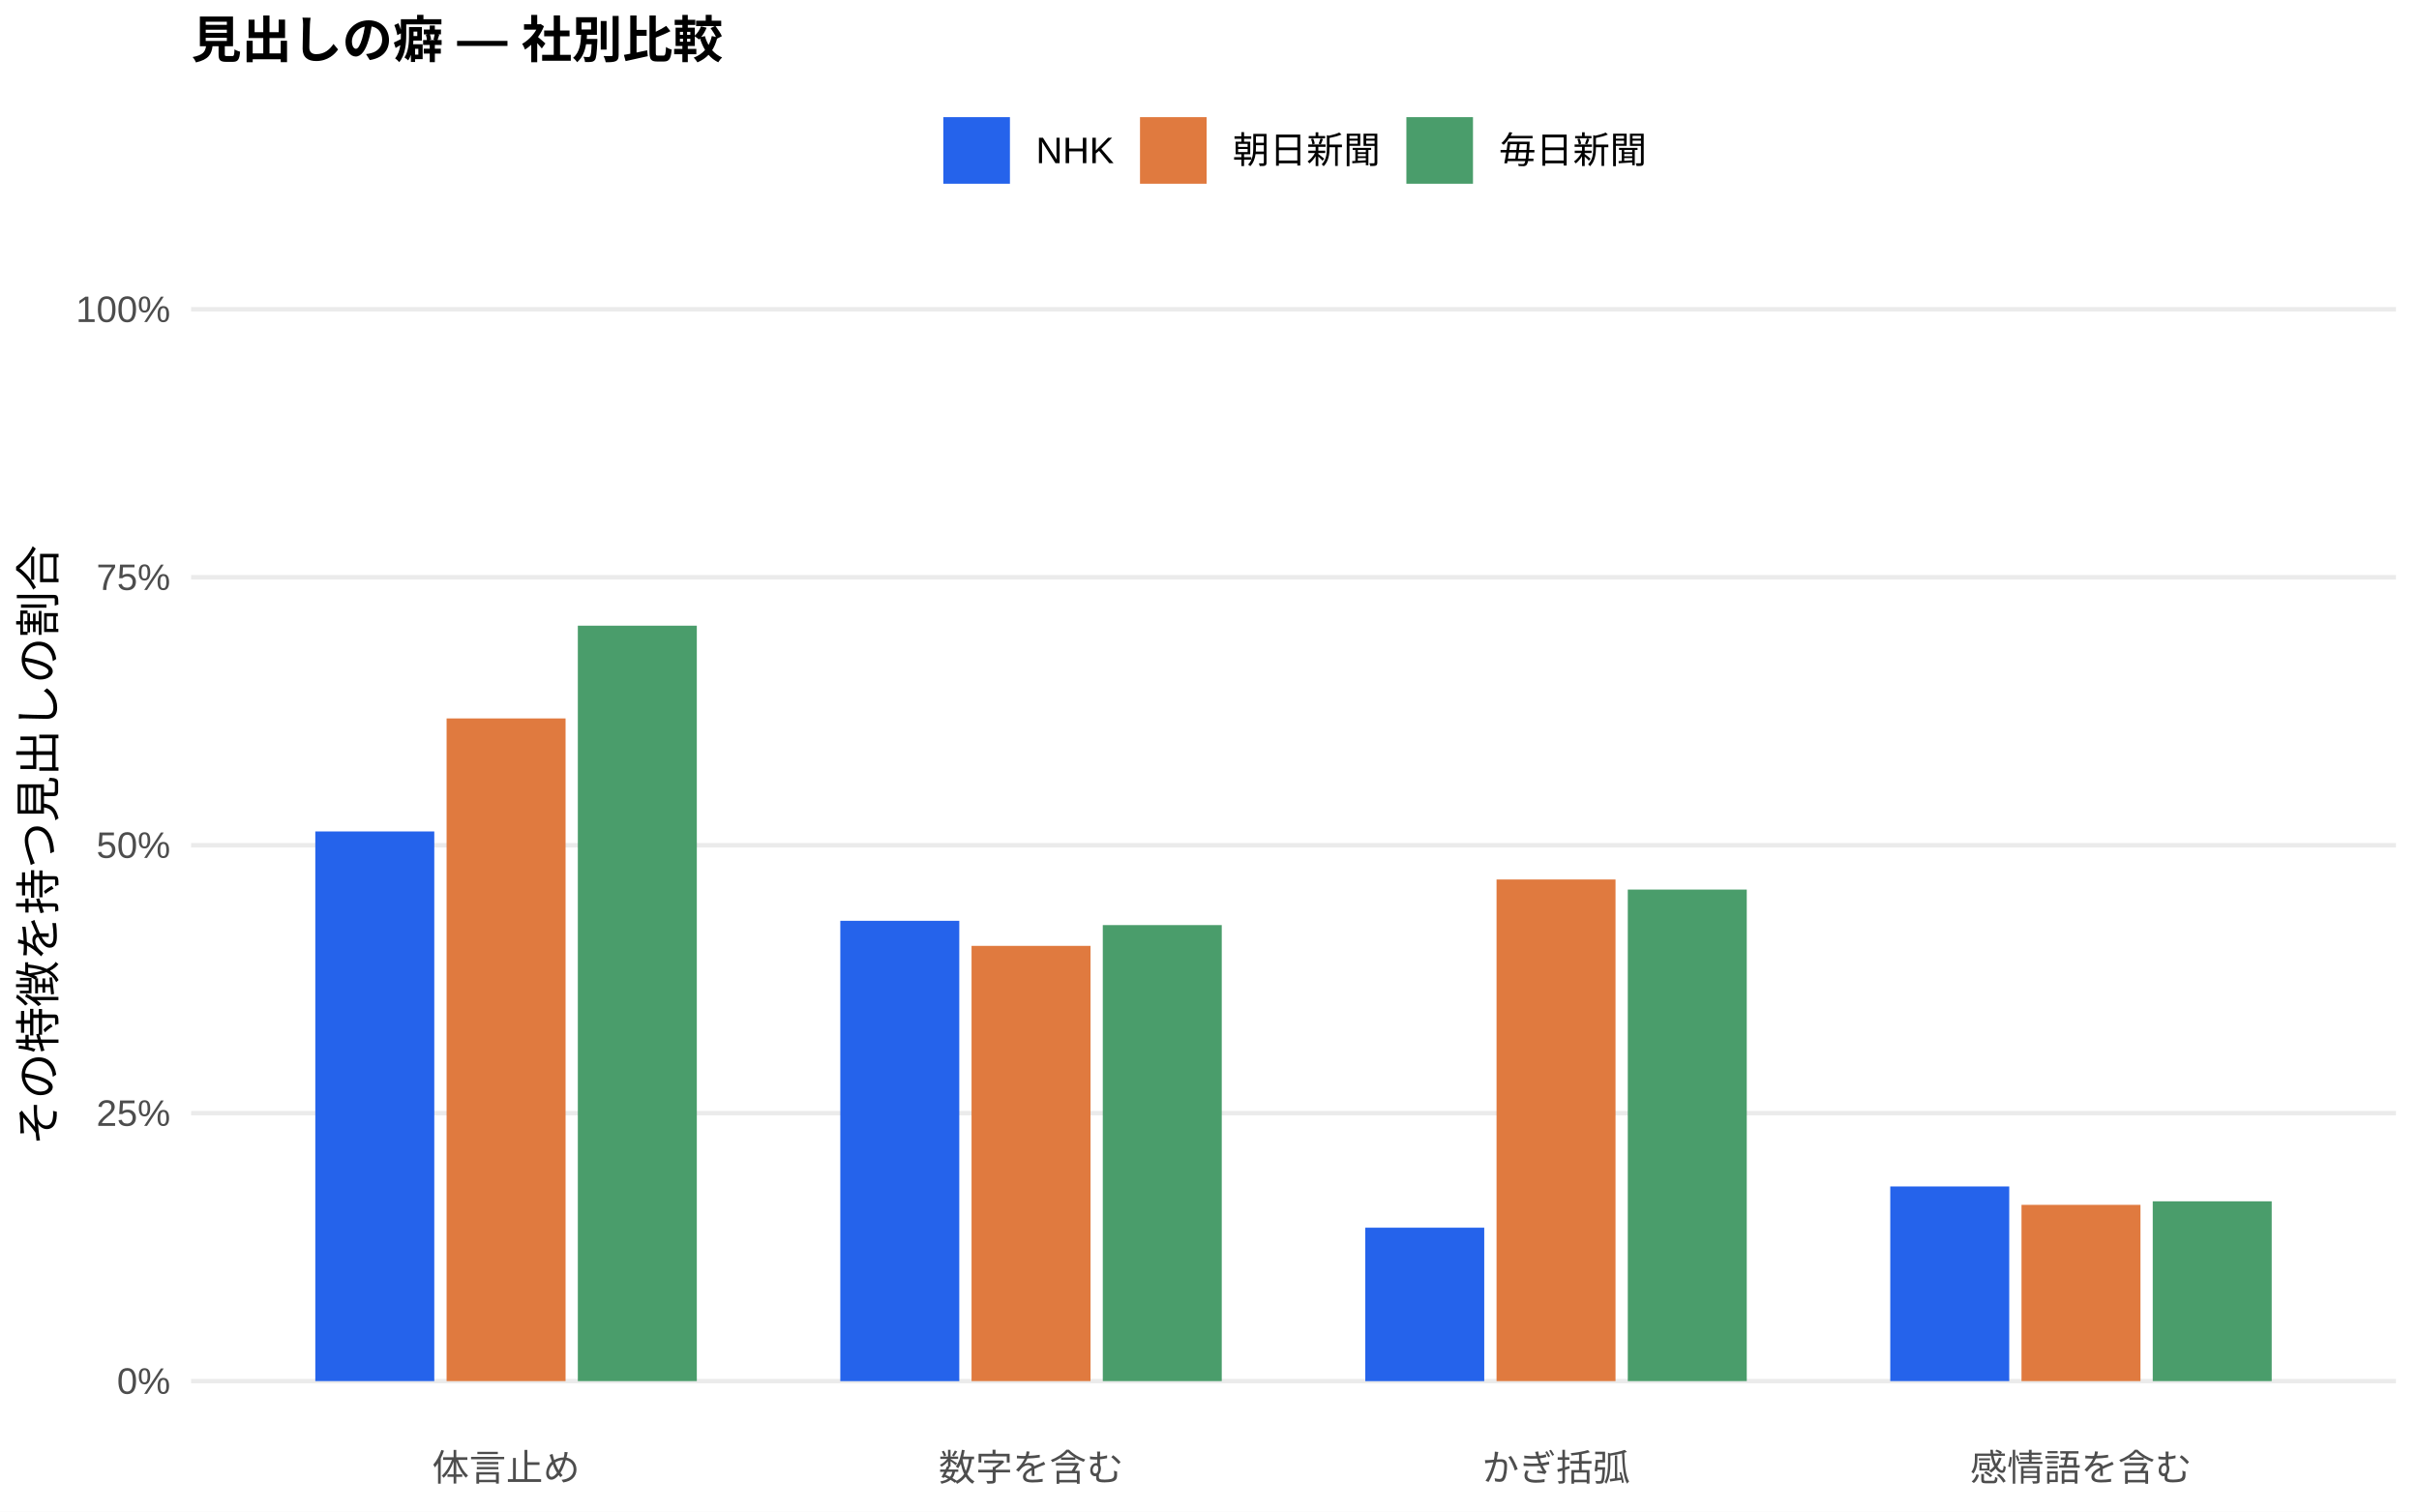
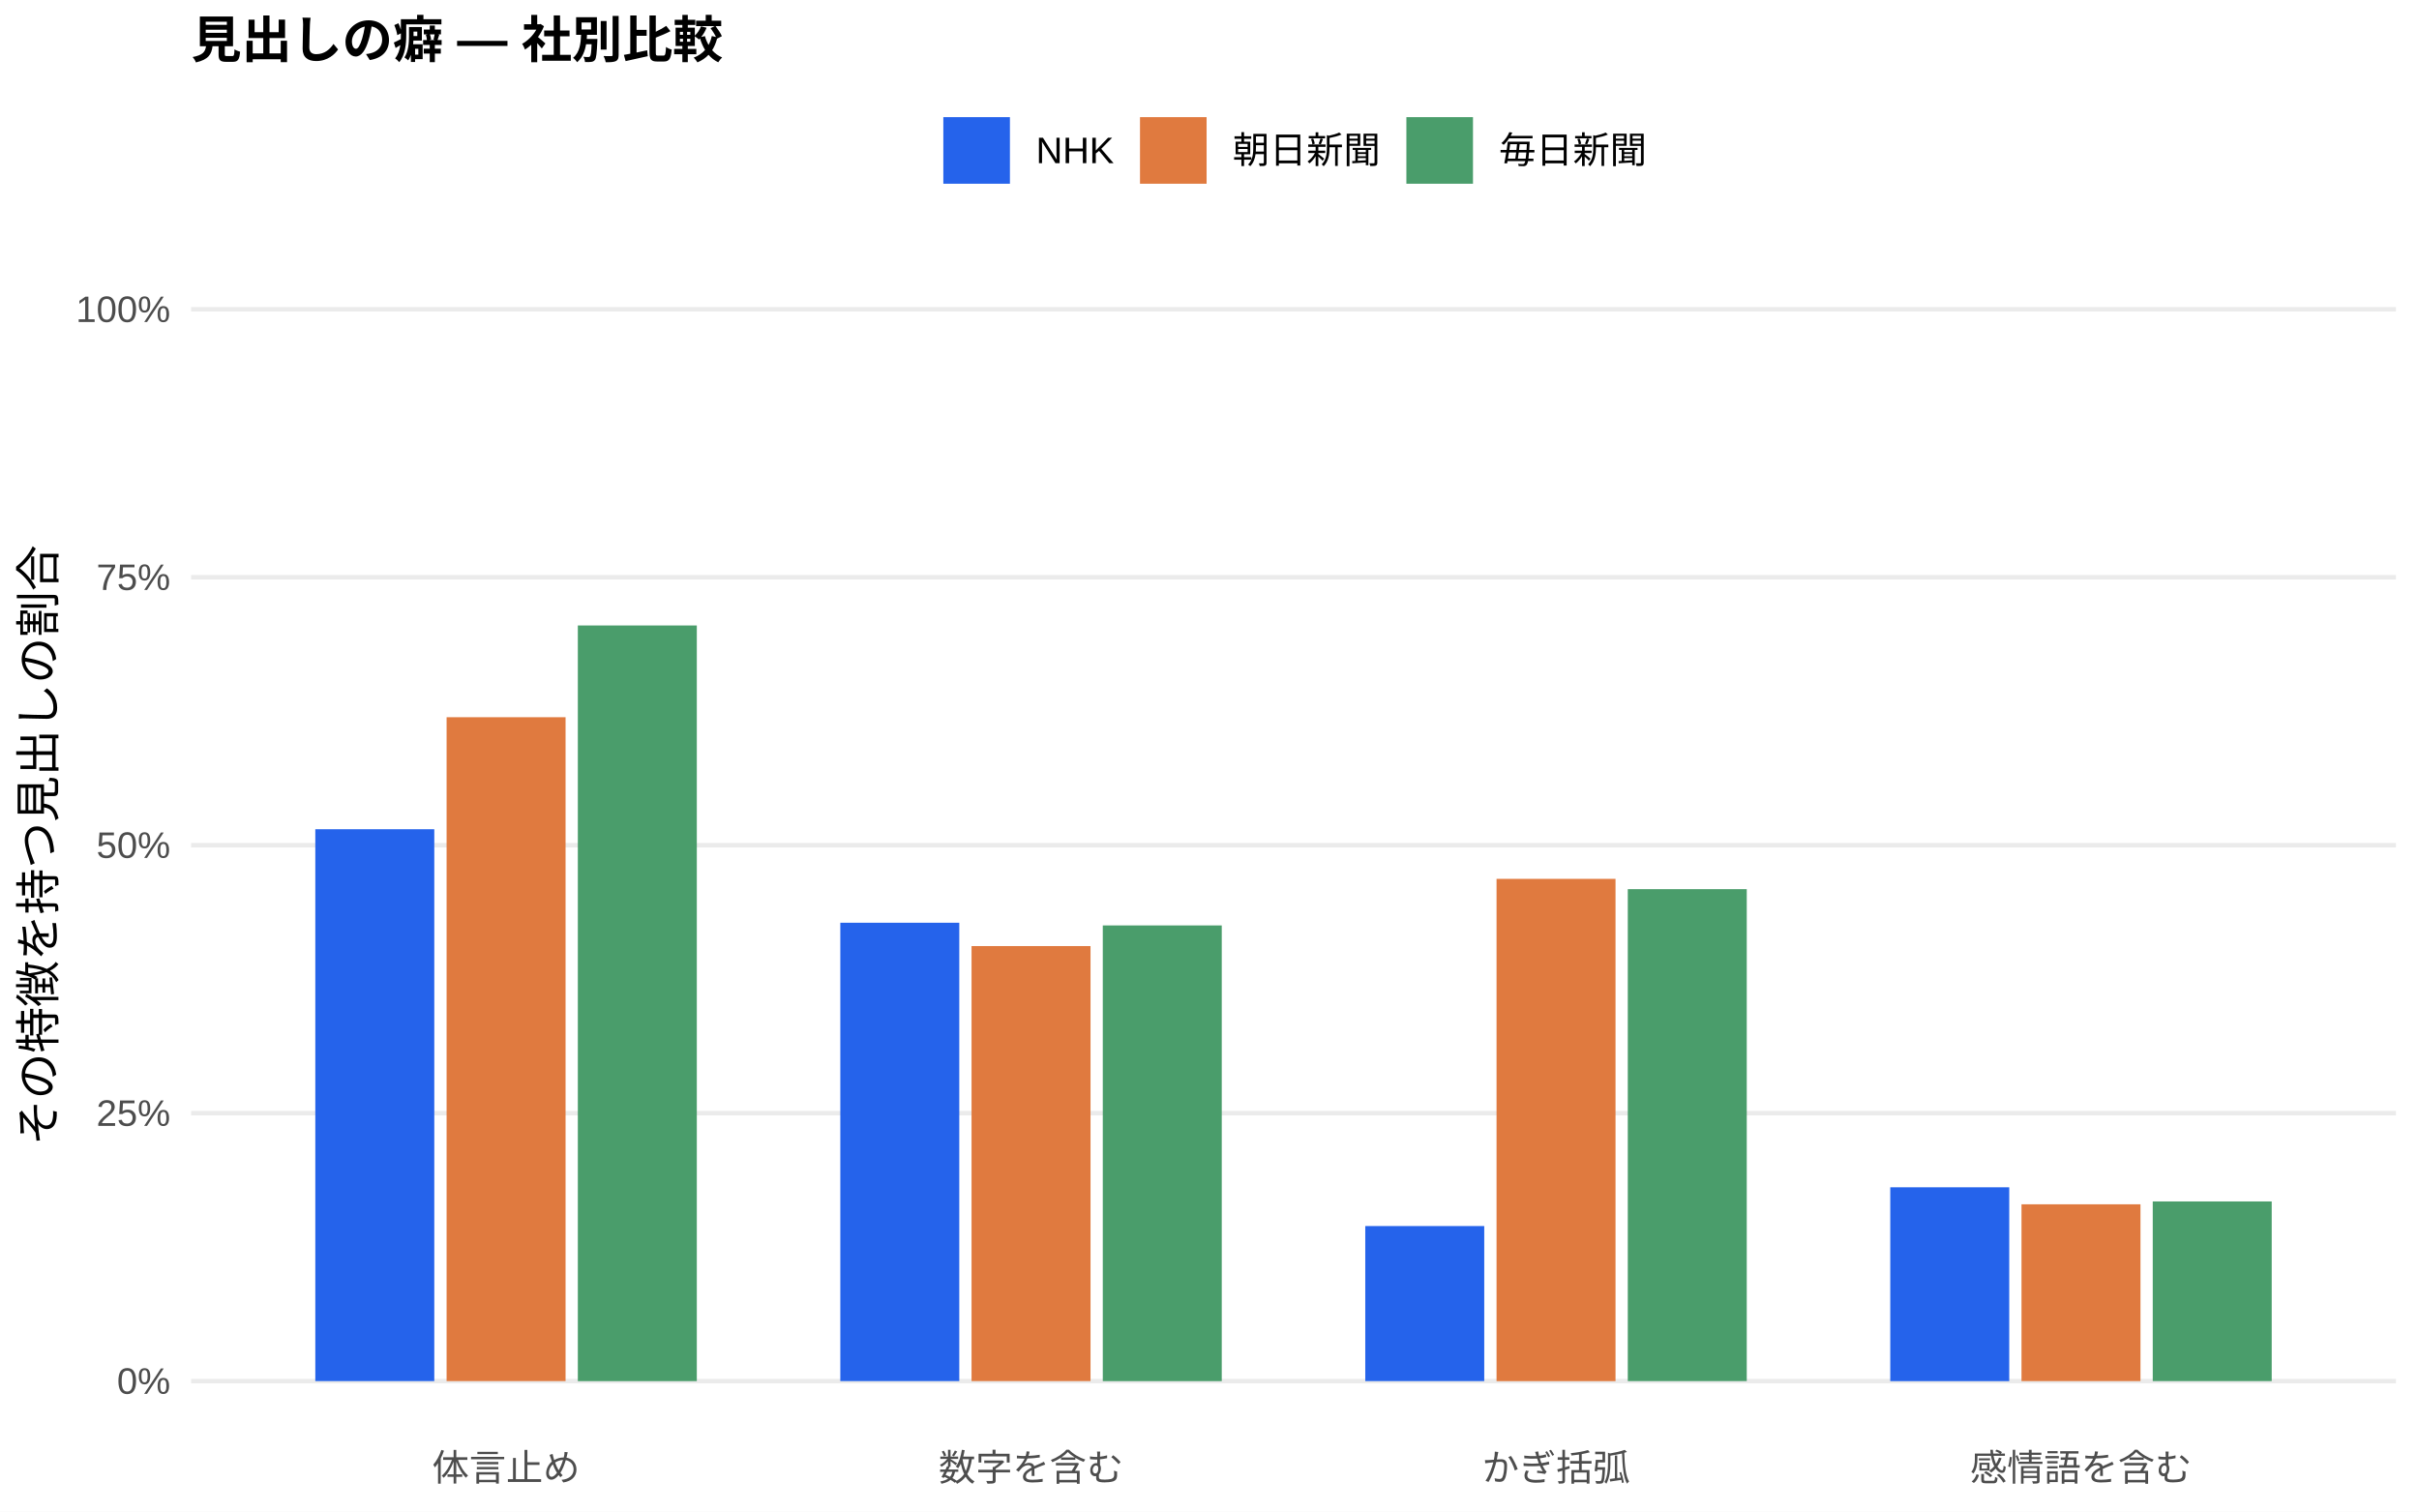
<svg xmlns="http://www.w3.org/2000/svg" width="576.00pt" height="360.00pt" viewBox="0 0 576.00 360.00">
  <g class="svglite">
    <defs>
      <style type="text/css">
    .svglite line, .svglite polyline, .svglite polygon, .svglite path, .svglite rect, .svglite circle {
      fill: none;
      stroke: #000000;
      stroke-linecap: round;
      stroke-linejoin: round;
      stroke-miterlimit: 10.00;
    }
    .svglite text {
      white-space: pre;
    }
    .svglite g.glyphgroup path {
      fill: inherit;
      stroke: none;
    }
  </style>
    </defs>
    <rect width="100%" height="100%" style="stroke: none; fill: #FFFFFF;" />
    <defs>
      <clipPath id="cpMC4wMHw1NzYuMDB8MC4wMHwzNjAuMDA=">
        <rect x="0.00" y="0.00" width="576.00" height="360.00" />
      </clipPath>
    </defs>
    <g clip-path="url(#cpMC4wMHw1NzYuMDB8MC4wMHwzNjAuMDA=)">
      <rect x="0.00" y="0.00" width="576.00" height="360.00" style="stroke-width: 1.07; stroke: none; fill: #FFFFFF;" />
    </g>
    <defs>
      <clipPath id="cpNDUuNTB8NTcwLjUyfDYwLjkxfDM0MS43MQ==">
        <rect x="45.50" y="60.91" width="525.02" height="280.80" />
      </clipPath>
    </defs>
    <g clip-path="url(#cpNDUuNTB8NTcwLjUyfDYwLjkxfDM0MS43MQ==)">
      <polyline points="45.50,328.94 570.52,328.94 " style="stroke-width: 1.07; stroke: #EBEBEB; stroke-linecap: butt;" />
      <polyline points="45.50,265.12 570.52,265.12 " style="stroke-width: 1.07; stroke: #EBEBEB; stroke-linecap: butt;" />
      <polyline points="45.50,201.31 570.52,201.31 " style="stroke-width: 1.07; stroke: #EBEBEB; stroke-linecap: butt;" />
      <polyline points="45.50,137.49 570.52,137.49 " style="stroke-width: 1.07; stroke: #EBEBEB; stroke-linecap: butt;" />
      <polyline points="45.50,73.67 570.52,73.67 " style="stroke-width: 1.07; stroke: #EBEBEB; stroke-linecap: butt;" />
-       <rect x="75.08" y="198.03" width="28.33" height="130.91" style="stroke-width: 1.07; stroke: none; stroke-linecap: butt; stroke-linejoin: miter; fill: #2563EB;" />
-       <rect x="200.09" y="219.31" width="28.33" height="109.64" style="stroke-width: 1.07; stroke: none; stroke-linecap: butt; stroke-linejoin: miter; fill: #2563EB;" />
-       <rect x="325.09" y="292.40" width="28.33" height="36.55" style="stroke-width: 1.07; stroke: none; stroke-linecap: butt; stroke-linejoin: miter; fill: #2563EB;" />
-       <rect x="450.10" y="282.58" width="28.33" height="46.36" style="stroke-width: 1.07; stroke: none; stroke-linecap: butt; stroke-linejoin: miter; fill: #2563EB;" />
-       <rect x="106.34" y="171.11" width="28.33" height="157.83" style="stroke-width: 1.07; stroke: none; stroke-linecap: butt; stroke-linejoin: miter; fill: #E07A3F;" />
-       <rect x="231.34" y="225.28" width="28.33" height="103.66" style="stroke-width: 1.07; stroke: none; stroke-linecap: butt; stroke-linejoin: miter; fill: #E07A3F;" />
-       <rect x="356.35" y="209.47" width="28.33" height="119.47" style="stroke-width: 1.07; stroke: none; stroke-linecap: butt; stroke-linejoin: miter; fill: #E07A3F;" />
-       <rect x="481.35" y="286.96" width="28.33" height="41.98" style="stroke-width: 1.07; stroke: none; stroke-linecap: butt; stroke-linejoin: miter; fill: #E07A3F;" />
-       <rect x="137.59" y="149.02" width="28.33" height="179.92" style="stroke-width: 1.07; stroke: none; stroke-linecap: butt; stroke-linejoin: miter; fill: #4A9D6B;" />
-       <rect x="262.59" y="220.33" width="28.33" height="108.61" style="stroke-width: 1.07; stroke: none; stroke-linecap: butt; stroke-linejoin: miter; fill: #4A9D6B;" />
-       <rect x="387.60" y="211.87" width="28.33" height="117.07" style="stroke-width: 1.07; stroke: none; stroke-linecap: butt; stroke-linejoin: miter; fill: #4A9D6B;" />
-       <rect x="512.60" y="286.12" width="28.33" height="42.82" style="stroke-width: 1.07; stroke: none; stroke-linecap: butt; stroke-linejoin: miter; fill: #4A9D6B;" />
+       <rect x="75.08" y="197.50" width="28.33" height="131.44" style="stroke-width: 1.07; stroke: none; stroke-linecap: butt; stroke-linejoin: miter; fill: #2563EB;" />
+       <rect x="200.09" y="219.77" width="28.33" height="109.17" style="stroke-width: 1.07; stroke: none; stroke-linecap: butt; stroke-linejoin: miter; fill: #2563EB;" />
+       <rect x="325.09" y="292.01" width="28.33" height="36.93" style="stroke-width: 1.07; stroke: none; stroke-linecap: butt; stroke-linejoin: miter; fill: #2563EB;" />
+       <rect x="450.10" y="282.78" width="28.33" height="46.17" style="stroke-width: 1.07; stroke: none; stroke-linecap: butt; stroke-linejoin: miter; fill: #2563EB;" />
+       <rect x="106.34" y="170.82" width="28.33" height="158.12" style="stroke-width: 1.07; stroke: none; stroke-linecap: butt; stroke-linejoin: miter; fill: #E07A3F;" />
+       <rect x="231.34" y="225.33" width="28.33" height="103.61" style="stroke-width: 1.07; stroke: none; stroke-linecap: butt; stroke-linejoin: miter; fill: #E07A3F;" />
+       <rect x="356.35" y="209.32" width="28.33" height="119.63" style="stroke-width: 1.07; stroke: none; stroke-linecap: butt; stroke-linejoin: miter; fill: #E07A3F;" />
+       <rect x="481.35" y="286.83" width="28.33" height="42.11" style="stroke-width: 1.07; stroke: none; stroke-linecap: butt; stroke-linejoin: miter; fill: #E07A3F;" />
+       <rect x="137.59" y="148.97" width="28.33" height="179.98" style="stroke-width: 1.07; stroke: none; stroke-linecap: butt; stroke-linejoin: miter; fill: #4A9D6B;" />
+       <rect x="262.59" y="220.41" width="28.33" height="108.54" style="stroke-width: 1.07; stroke: none; stroke-linecap: butt; stroke-linejoin: miter; fill: #4A9D6B;" />
+       <rect x="387.60" y="211.77" width="28.33" height="117.17" style="stroke-width: 1.07; stroke: none; stroke-linecap: butt; stroke-linejoin: miter; fill: #4A9D6B;" />
+       <rect x="512.60" y="286.15" width="28.33" height="42.79" style="stroke-width: 1.07; stroke: none; stroke-linecap: butt; stroke-linejoin: miter; fill: #4A9D6B;" />
    </g>
    <g clip-path="url(#cpMC4wMHw1NzYuMDB8MC4wMHwzNjAuMDA=)">
      <text x="40.57" y="331.97" text-anchor="end" style="font-size: 8.80px;fill: #4D4D4D; font-family: &quot;Liberation Sans&quot;;" textLength="12.72px" lengthAdjust="spacingAndGlyphs">0%</text>
      <text x="40.57" y="268.15" text-anchor="end" style="font-size: 8.80px;fill: #4D4D4D; font-family: &quot;Liberation Sans&quot;;" textLength="17.61px" lengthAdjust="spacingAndGlyphs">25%</text>
      <text x="40.57" y="204.33" text-anchor="end" style="font-size: 8.80px;fill: #4D4D4D; font-family: &quot;Liberation Sans&quot;;" textLength="17.61px" lengthAdjust="spacingAndGlyphs">50%</text>
      <text x="40.57" y="140.52" text-anchor="end" style="font-size: 8.80px;fill: #4D4D4D; font-family: &quot;Liberation Sans&quot;;" textLength="17.61px" lengthAdjust="spacingAndGlyphs">75%</text>
      <text x="40.57" y="76.70" text-anchor="end" style="font-size: 8.80px;fill: #4D4D4D; font-family: &quot;Liberation Sans&quot;;" textLength="22.50px" lengthAdjust="spacingAndGlyphs">100%</text>
      <text x="120.50" y="352.69" text-anchor="middle" style="font-size: 8.80px;fill: #4D4D4D; font-family: &quot;Liberation Sans&quot;;" textLength="35.19px" lengthAdjust="spacingAndGlyphs">体言止め</text>
      <text x="245.51" y="352.69" text-anchor="middle" style="font-size: 8.80px;fill: #4D4D4D; font-family: &quot;Liberation Sans&quot;;" textLength="43.98px" lengthAdjust="spacingAndGlyphs">数字を含む</text>
      <text x="370.51" y="352.69" text-anchor="middle" style="font-size: 8.80px;fill: #4D4D4D; font-family: &quot;Liberation Sans&quot;;" textLength="35.19px" lengthAdjust="spacingAndGlyphs">かぎ括弧</text>
      <text x="495.52" y="352.69" text-anchor="middle" style="font-size: 8.80px;fill: #4D4D4D; font-family: &quot;Liberation Sans&quot;;" textLength="52.78px" lengthAdjust="spacingAndGlyphs">感情語を含む</text>
      <text transform="translate(13.05,201.31) rotate(-90)" text-anchor="middle" style="font-size: 11.00px; font-family: &quot;Liberation Sans&quot;;" textLength="143.00px" lengthAdjust="spacingAndGlyphs">その特徴を持つ見出しの割合</text>
      <rect x="224.62" y="27.90" width="15.86" height="15.86" style="stroke-width: 1.07; stroke: none; stroke-linecap: butt; stroke-linejoin: miter; fill: #2563EB;" />
      <rect x="271.45" y="27.90" width="15.86" height="15.86" style="stroke-width: 1.07; stroke: none; stroke-linecap: butt; stroke-linejoin: miter; fill: #E07A3F;" />
      <rect x="334.88" y="27.90" width="15.86" height="15.86" style="stroke-width: 1.07; stroke: none; stroke-linecap: butt; stroke-linejoin: miter; fill: #4A9D6B;" />
      <text x="246.67" y="38.86" style="font-size: 8.80px; font-family: &quot;Liberation Sans&quot;;" textLength="18.59px" lengthAdjust="spacingAndGlyphs">NHK</text>
      <text x="293.50" y="38.86" style="font-size: 8.80px; font-family: &quot;Liberation Sans&quot;;" textLength="35.19px" lengthAdjust="spacingAndGlyphs">朝日新聞</text>
      <text x="356.93" y="38.86" style="font-size: 8.80px; font-family: &quot;Liberation Sans&quot;;" textLength="35.19px" lengthAdjust="spacingAndGlyphs">毎日新聞</text>
      <text x="45.50" y="13.74" style="font-size: 12.00px; font-weight: bold; font-family: &quot;Liberation Sans&quot;;" textLength="126.66px" lengthAdjust="spacingAndGlyphs">見出しの癖 — 社別比較</text>
    </g>
  </g>
</svg>
